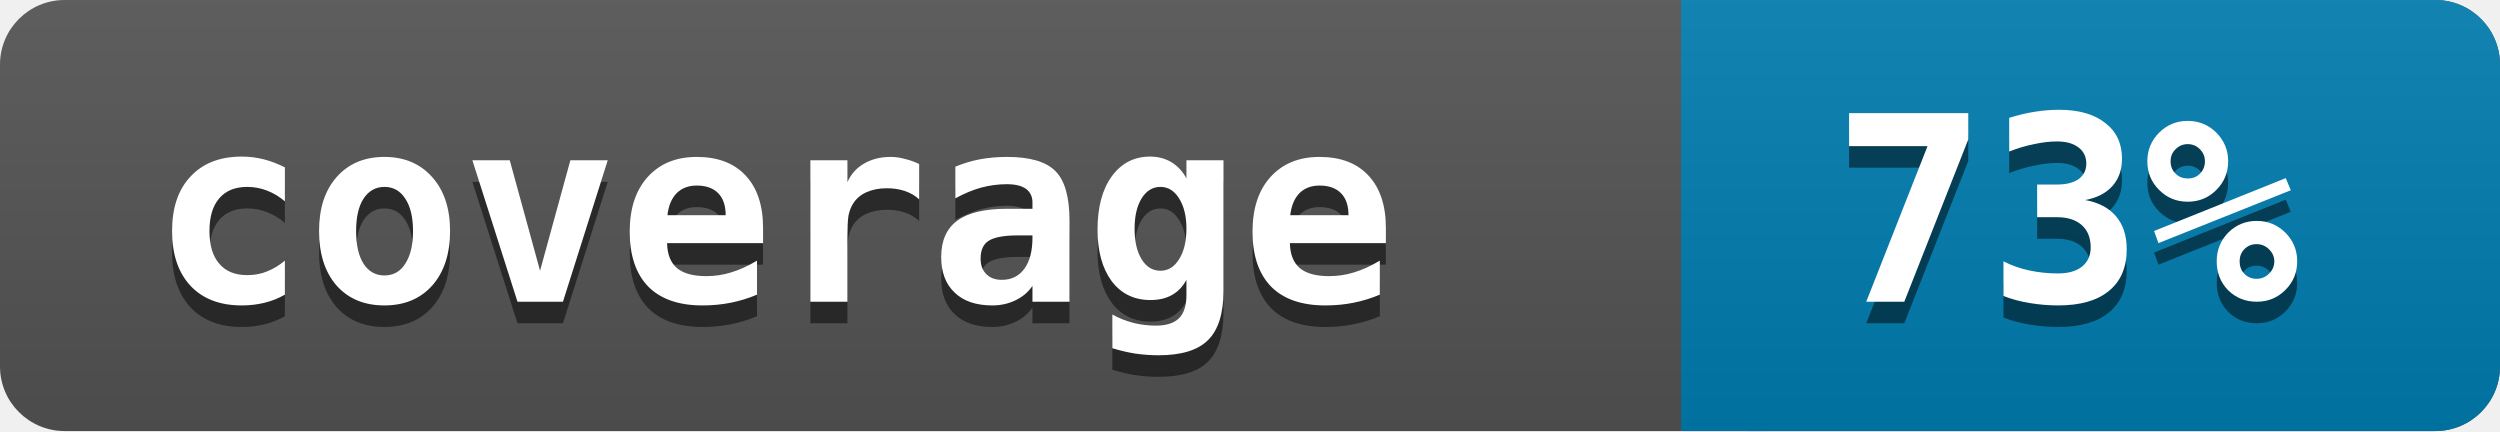
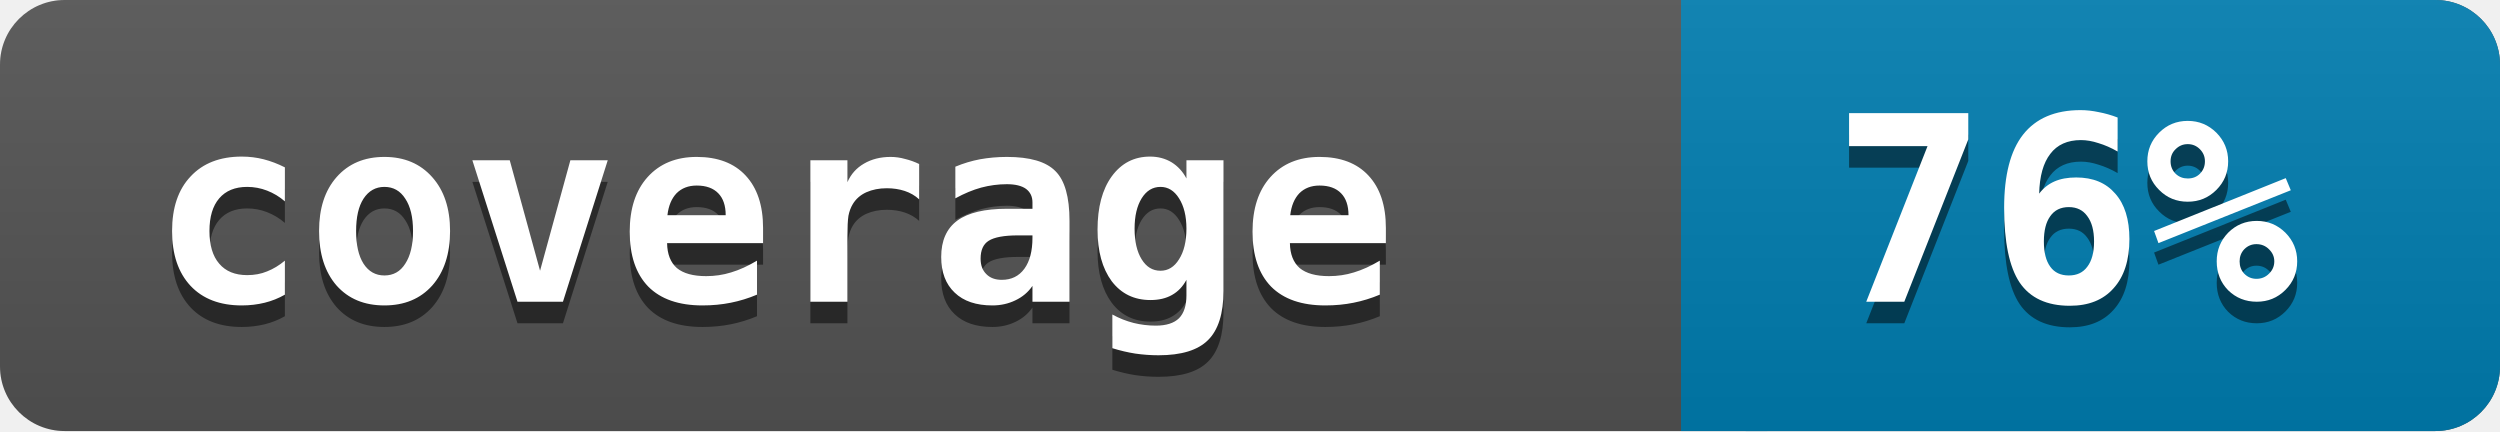
<svg xmlns="http://www.w3.org/2000/svg" width="116" height="20">
  <linearGradient id="a" x2="0" y2="100%">
    <stop offset="0" stop-color="#bbb" stop-opacity=".1" />
    <stop offset="1" stop-opacity=".1" />
  </linearGradient>
  <rect rx="3" width="116" height="20" fill="#545454" />
  <rect rx="3" x="78" width="38" height="20" fill="#007EB1" />
  <path fill="#007EB1" d="M78 0h4v20h-4z" />
  <rect rx="3" width="116" height="20" fill="url(#a)" />
  <g fill="white" font-family="monospace" font-size="12" font-weight="bold">
    <text x="7" y="15" fill="#010101" fill-opacity=".5">coverage</text>
    <text x="7" y="14">coverage</text>
  </g>
  <g fill="white" font-family="monospace" font-size="12" font-weight="bold">
-     <text x="85" y="15" fill="#010101" fill-opacity=".5">73%</text>
-     <text x="85" y="14">73%</text>
+     <text x="85" y="15" fill="#010101" fill-opacity=".5">76%</text>
+     <text x="85" y="14">76%</text>
  </g>
</svg>
